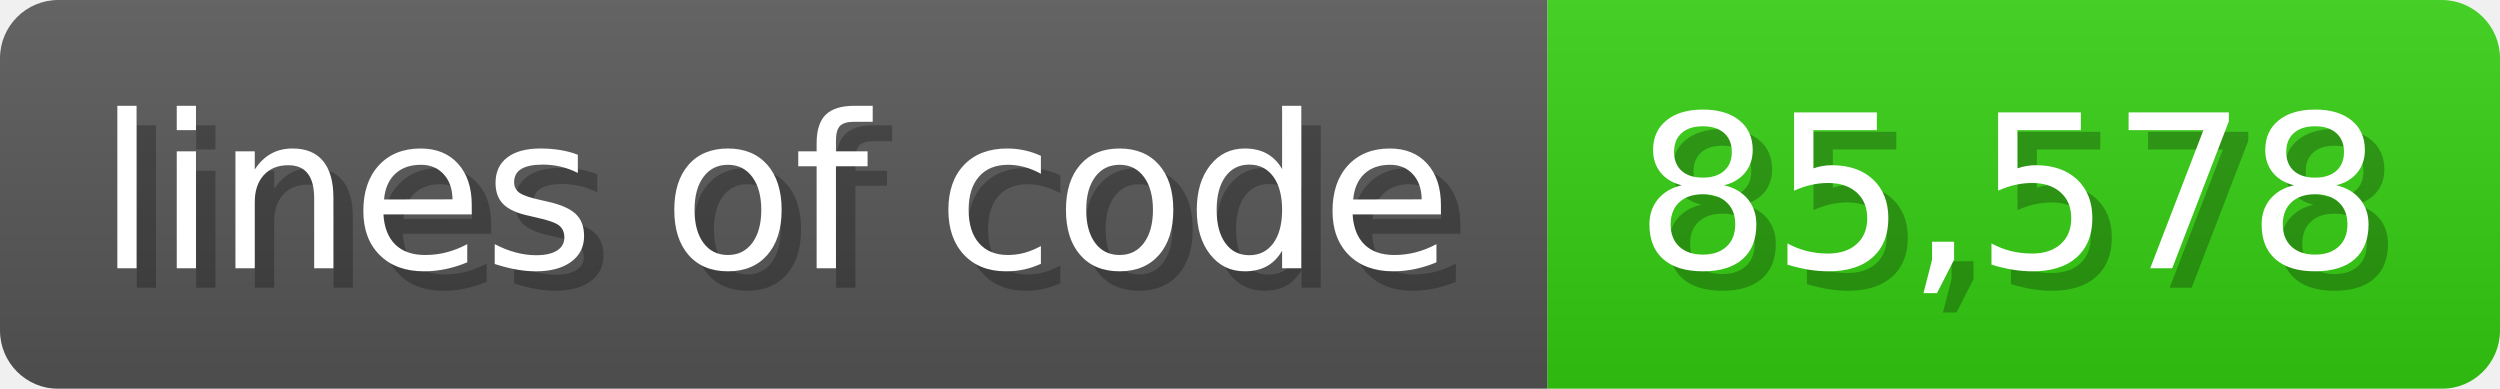
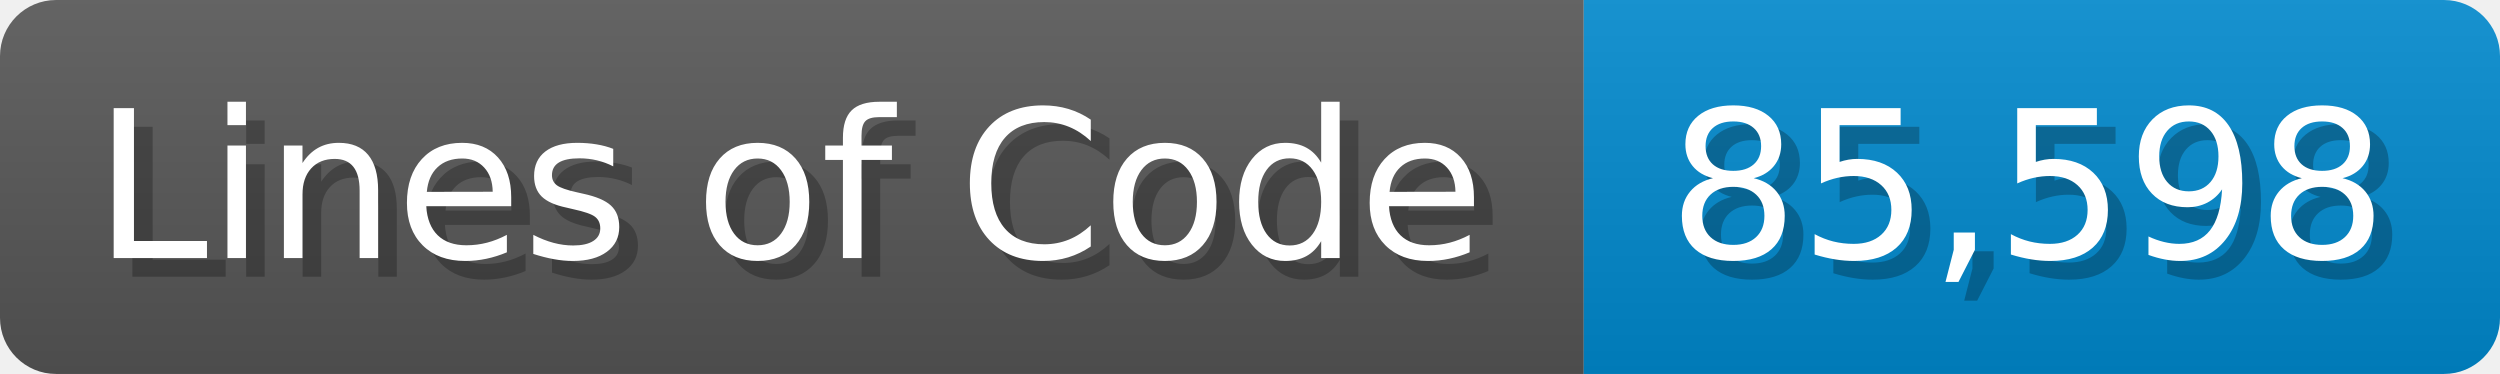
- <svg xmlns="http://www.w3.org/2000/svg" width="128.6" height="20" viewBox="0 0 1286 200">
+ <svg xmlns="http://www.w3.org/2000/svg" width="133.7" height="20" viewBox="0 0 1337 200">
  <linearGradient id="a" x2="0" y2="100%">
    <stop offset="0" stop-opacity=".1" stop-color="#EEE" />
    <stop offset="1" stop-opacity=".1" />
  </linearGradient>
  <mask id="m">
-     <rect width="1286" height="200" rx="30" fill="#FFF" />
+     <rect width="1337" height="200" rx="30" fill="#FFF" />
  </mask>
  <g mask="url(#m)">
-     <rect width="796" height="200" fill="#555" />
-     <rect width="490" height="200" fill="#3C1" x="796" />
-     <rect width="1286" height="200" fill="url(#a)" />
+     <rect width="847" height="200" fill="#555" />
+     <rect width="490" height="200" fill="#08C" x="847" />
+     <rect width="1337" height="200" fill="url(#a)" />
  </g>
  <g fill="#fff" text-anchor="start" font-family="Verdana,DejaVu Sans,sans-serif" font-size="110">
-     <text x="60" y="148" textLength="696" fill="#000" opacity="0.25">lines of code</text>
-     <text x="50" y="138" textLength="696">lines of code</text>
-     <text x="851" y="148" textLength="390" fill="#000" opacity="0.25">85,578</text>
-     <text x="841" y="138" textLength="390">85,578</text>
+     <text x="60" y="148" textLength="747" fill="#000" opacity="0.25">Lines of Code</text>
+     <text x="50" y="138" textLength="747">Lines of Code</text>
+     <text x="902" y="148" textLength="390" fill="#000" opacity="0.25">85,598</text>
+     <text x="892" y="138" textLength="390">85,598</text>
  </g>
</svg>
